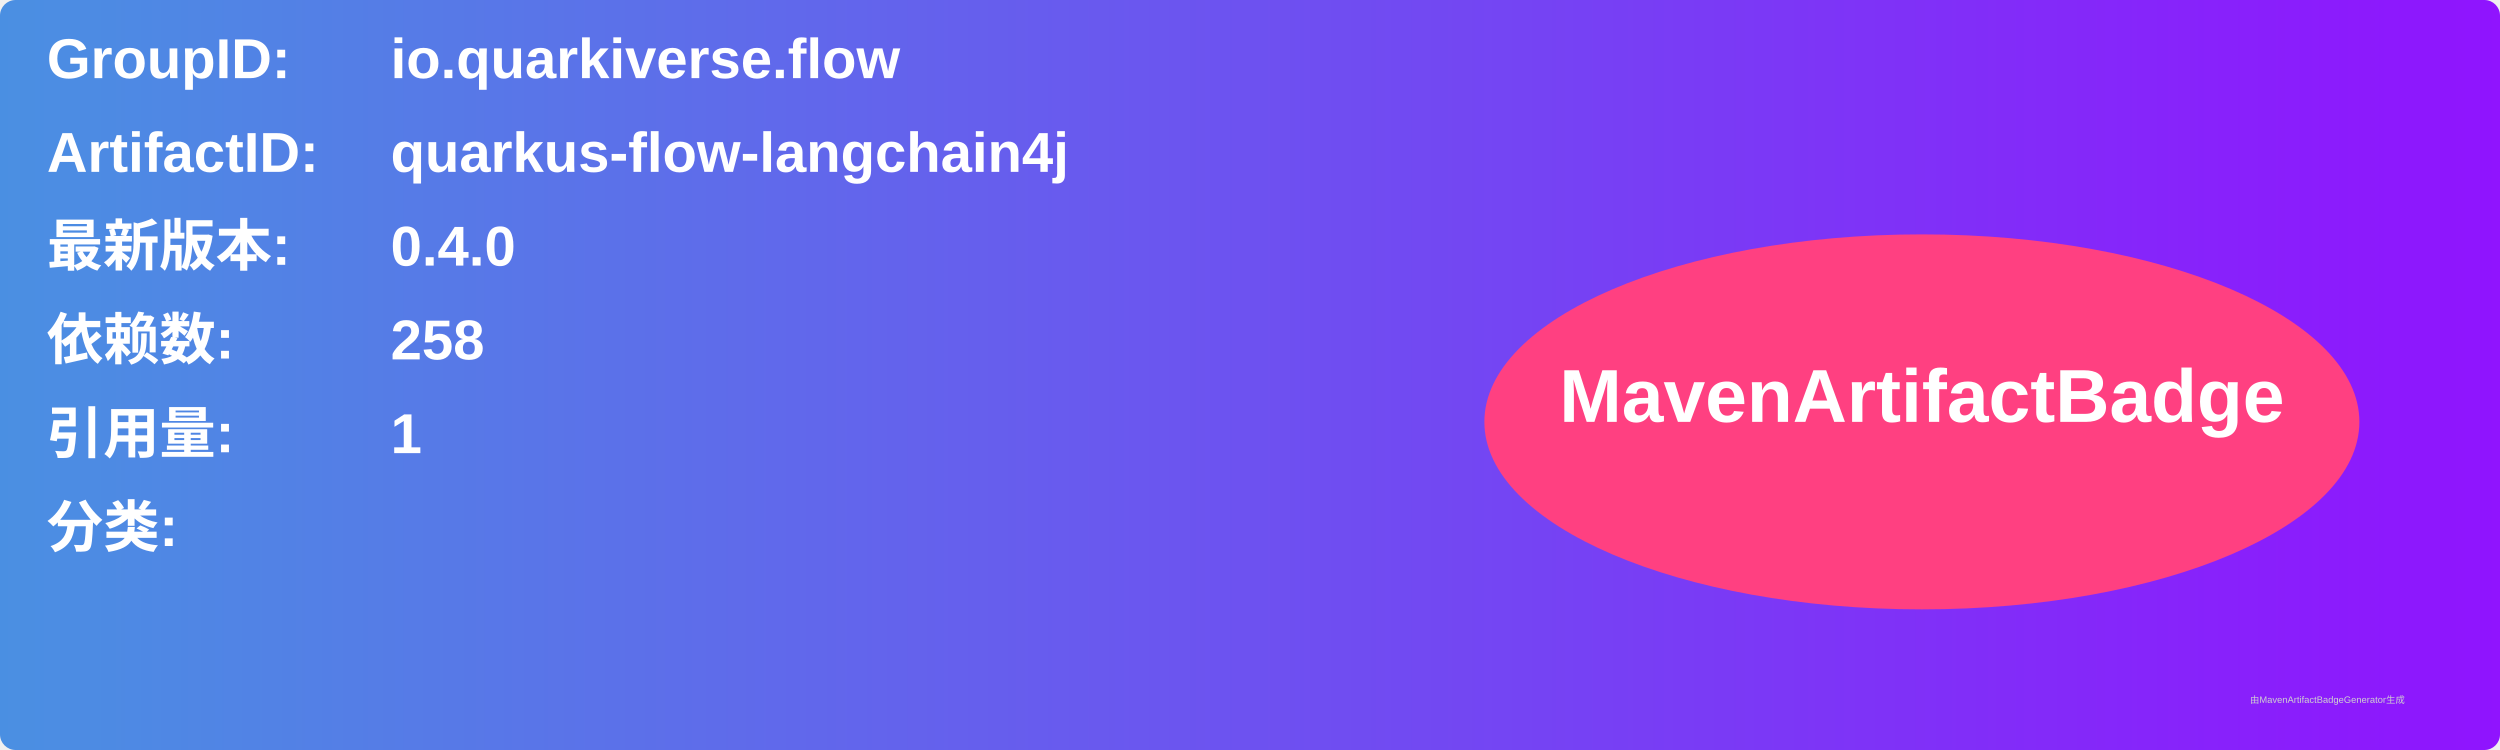
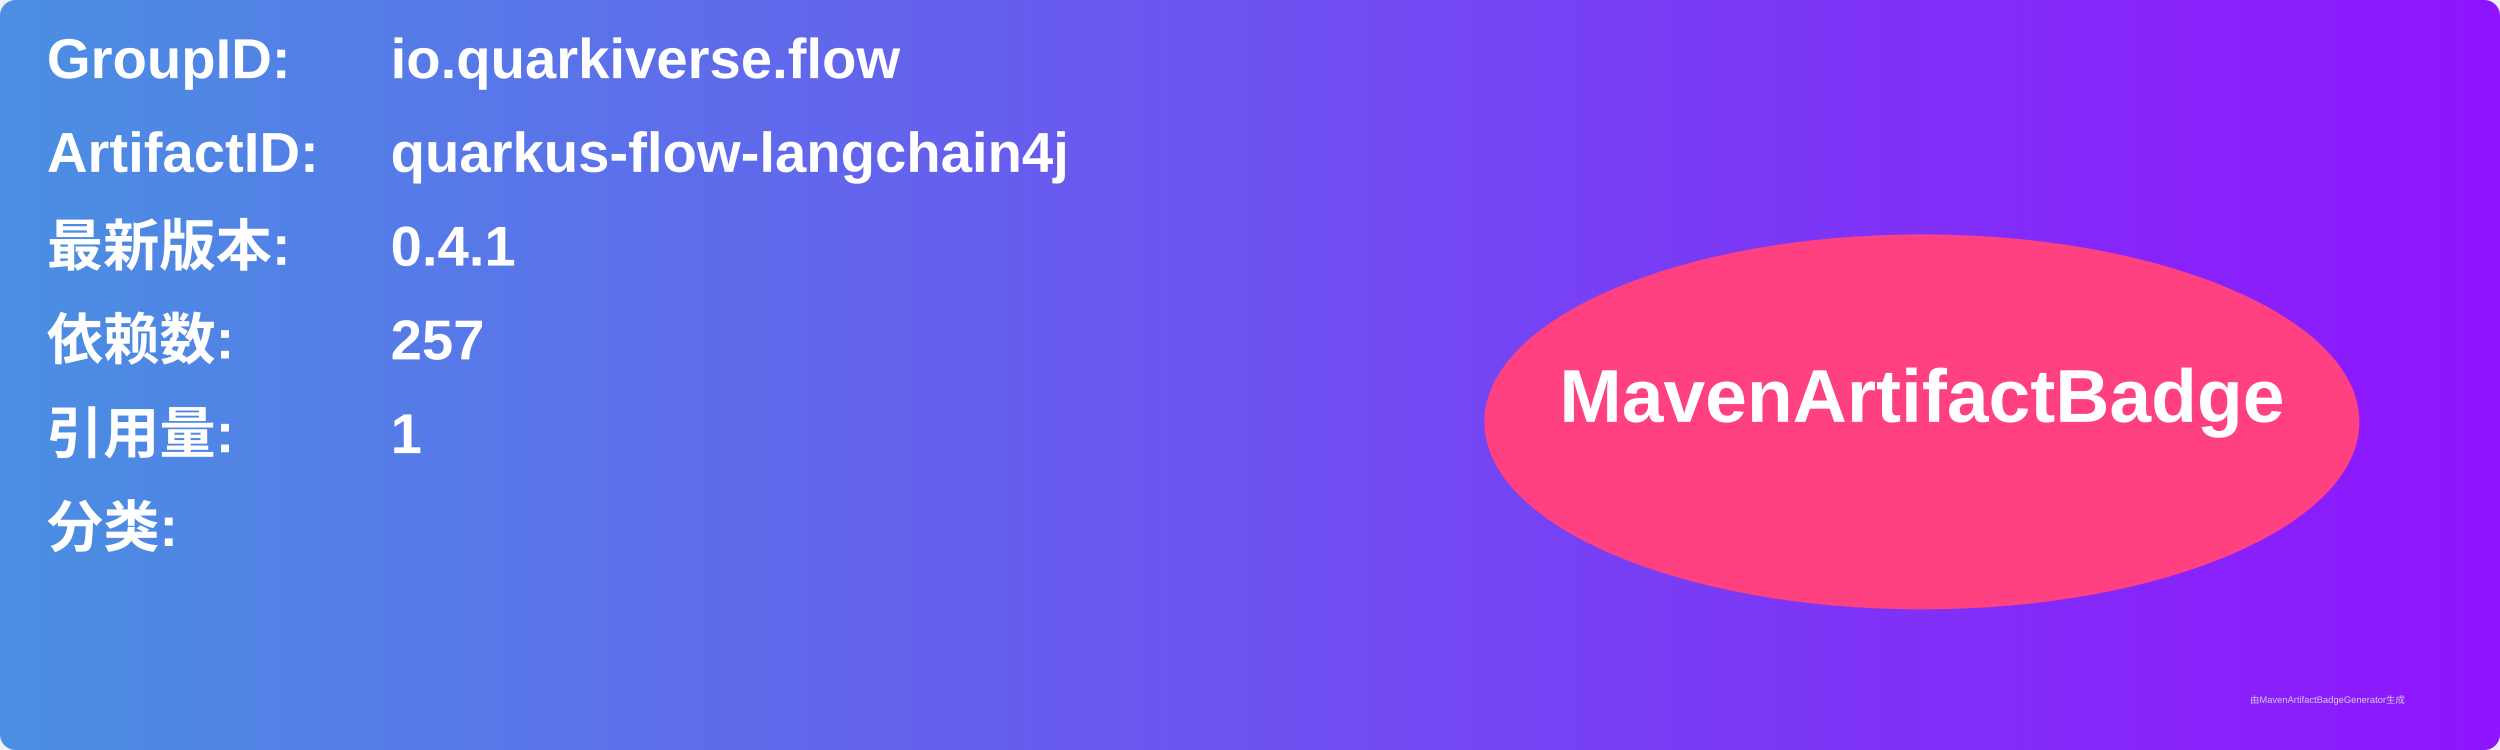
<svg xmlns="http://www.w3.org/2000/svg" width="800" height="240" viewBox="0 0 800 240">
  <linearGradient id="grad" x1="0%" y1="0%" x2="100%" y2="0%">
    <stop offset="0%" stop-color="#4a90e2" />
    <stop offset="100%" stop-color="#9013fe" />
  </linearGradient>
  <rect width="100%" height="100%" rx="5" ry="5" fill="url(#grad)" />
  <g transform="translate(15, 15)">
    <text x="0" y="10" font-family="Arial" font-size="18" fill="white" font-weight="bold" width="260">GroupID:</text>
    <text x="110" y="10" font-family="Arial" font-size="18" fill="white" font-weight="bold" width="460">io.quarkiverse.flow</text>
    <text x="0" y="40" font-family="Arial" font-size="18" fill="white" font-weight="bold" width="260">ArtifactID:</text>
    <text x="110" y="40" font-family="Arial" font-size="18" fill="white" font-weight="bold" width="460">quarkus-flow-langchain4j</text>
    <text x="0" y="70" font-family="Arial" font-size="18" fill="white" font-weight="bold">最新版本:</text>
    <text x="110" y="70" font-family="Arial" font-size="18" fill="white" font-weight="bold">
-       <tspan font-weight="bold">0.4.0</tspan>
+       <tspan font-weight="bold">0.4.1</tspan>
    </text>
    <text x="0" y="100" font-family="Arial" font-size="18" fill="white" font-weight="bold">依赖数: </text>
    <text x="110" y="100" font-family="Arial" font-size="18" fill="white">
-       <tspan font-weight="bold">258</tspan>
+       <tspan font-weight="bold">257</tspan>
    </text>
    <text x="0" y="130" font-family="Arial" font-size="18" fill="white" font-weight="bold">引用量: </text>
    <text x="110" y="130" font-family="Arial" font-size="18" fill="white">
      <tspan font-weight="bold">1</tspan>
    </text>
    <text x="0" y="160" font-family="Arial" font-size="18" fill="white" font-weight="bold">分类:</text>
    <text x="10" y="190" font-family="Arial" font-size="10" fill="white">
      <tspan font-weight="bold" />
    </text>
    <ellipse cx="600" cy="120" rx="140" ry="60" fill="#ff4081" />
    <text x="600" y="120" text-anchor="middle" font-family="Arial" font-size="24" fill="white" font-weight="bold">MavenArtifactBadge</text>
  </g>
  <text x="720" y="225" font-family="Arial" font-size="3" fill="#d0d0d0">由MavenArtifactBadgeGenerator生成</text>
</svg>
